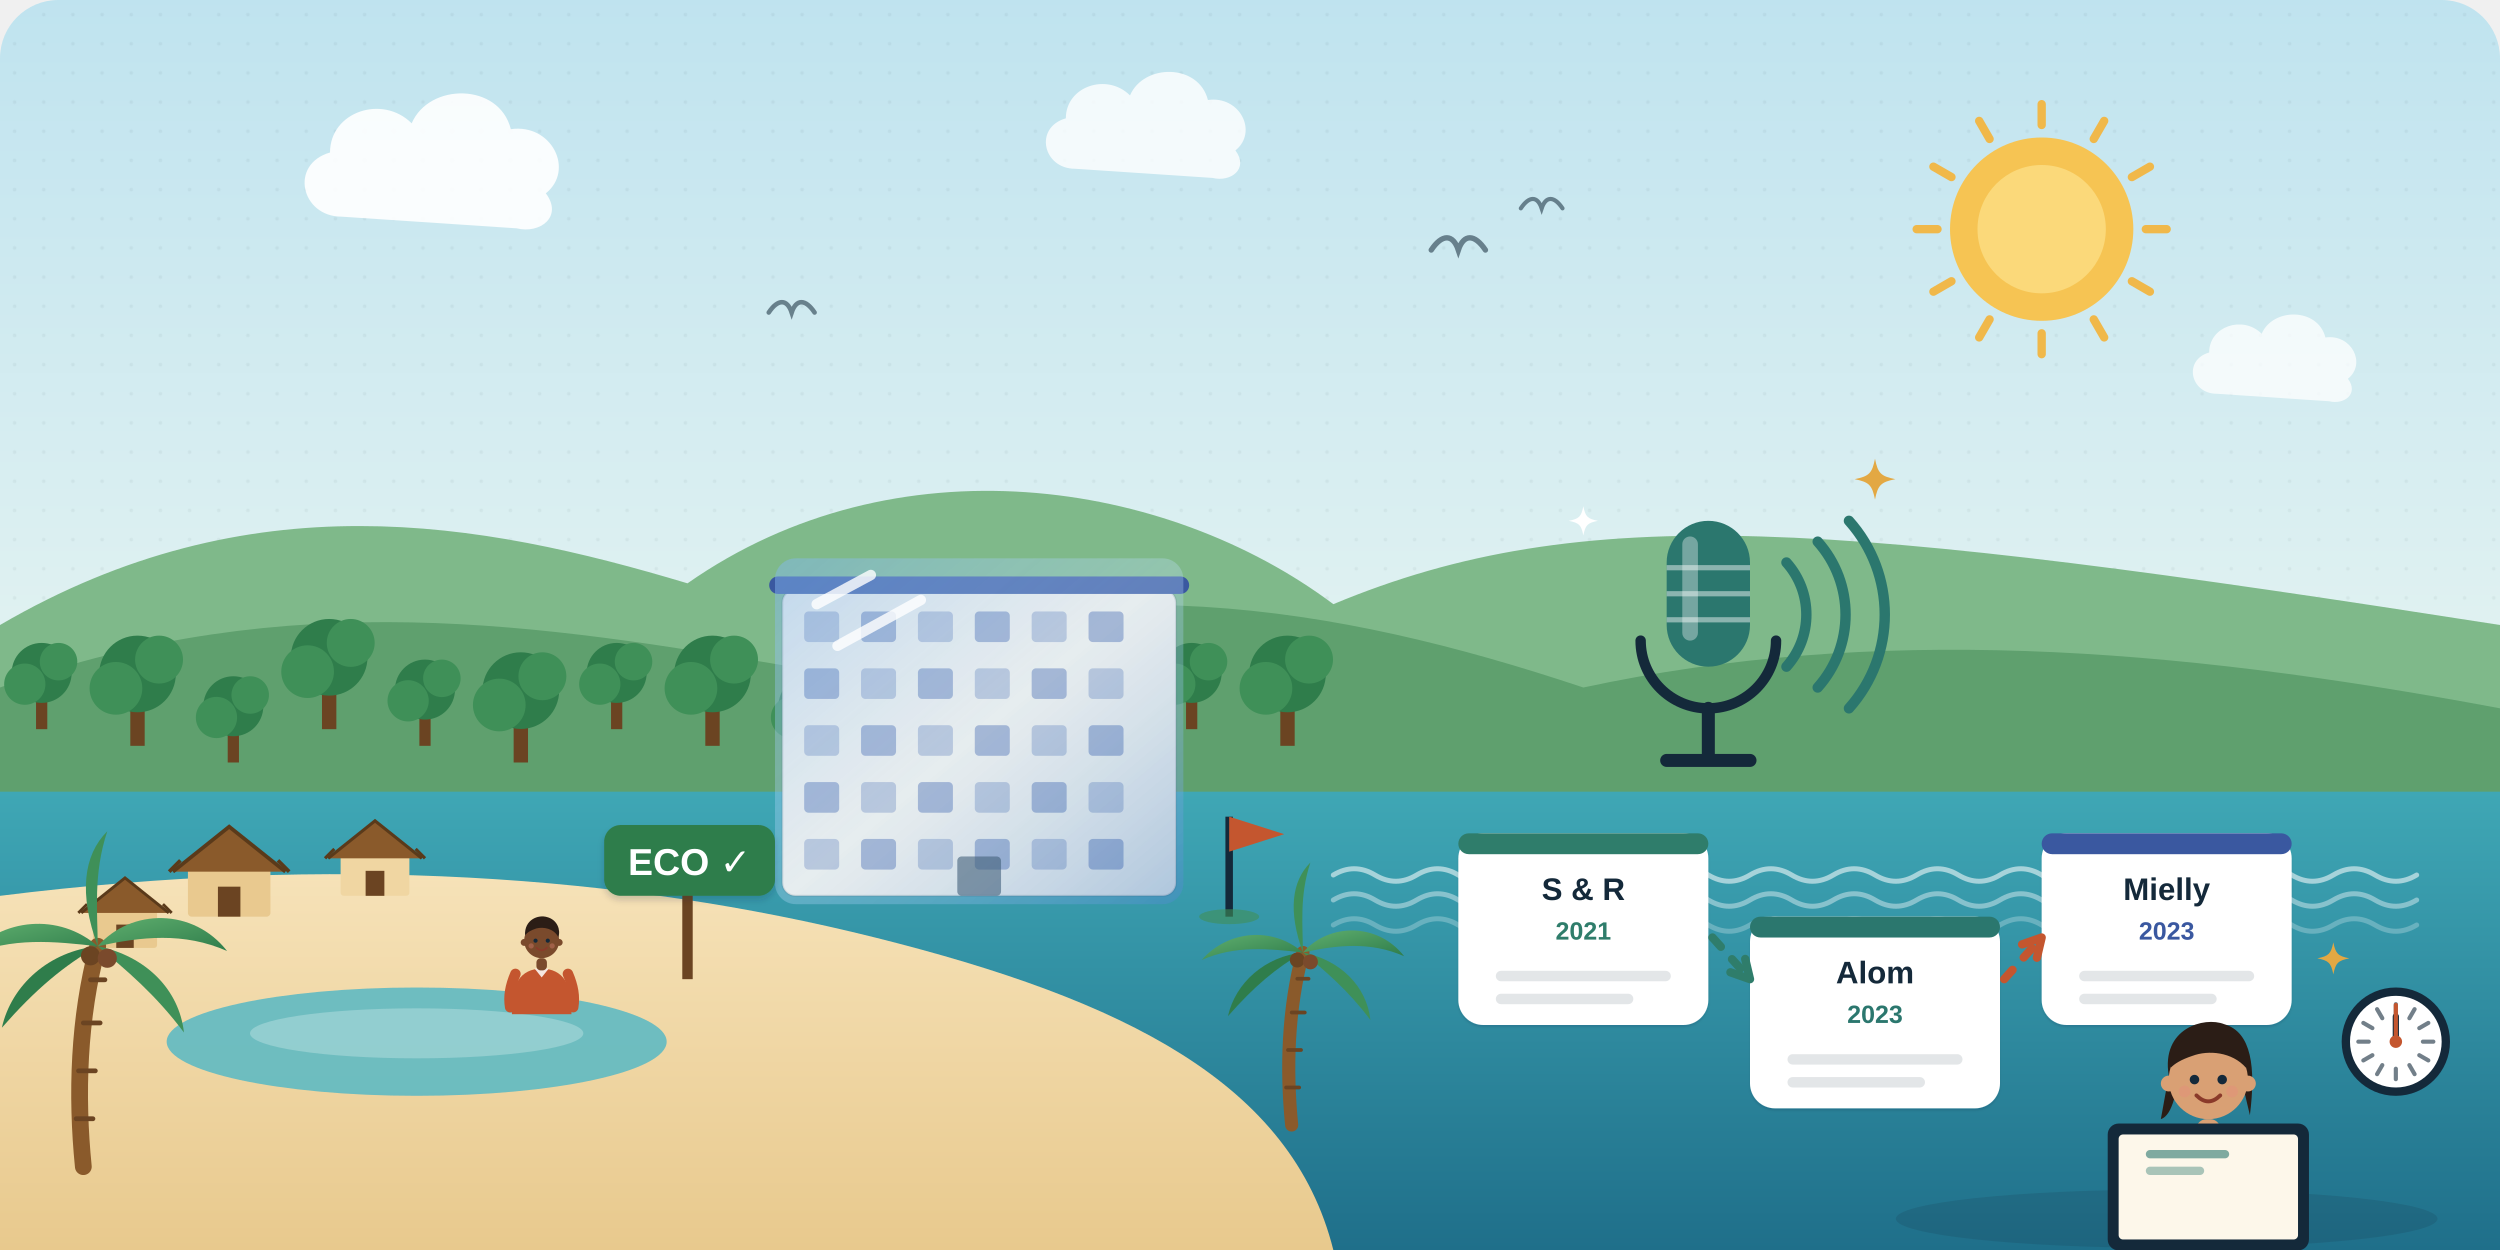
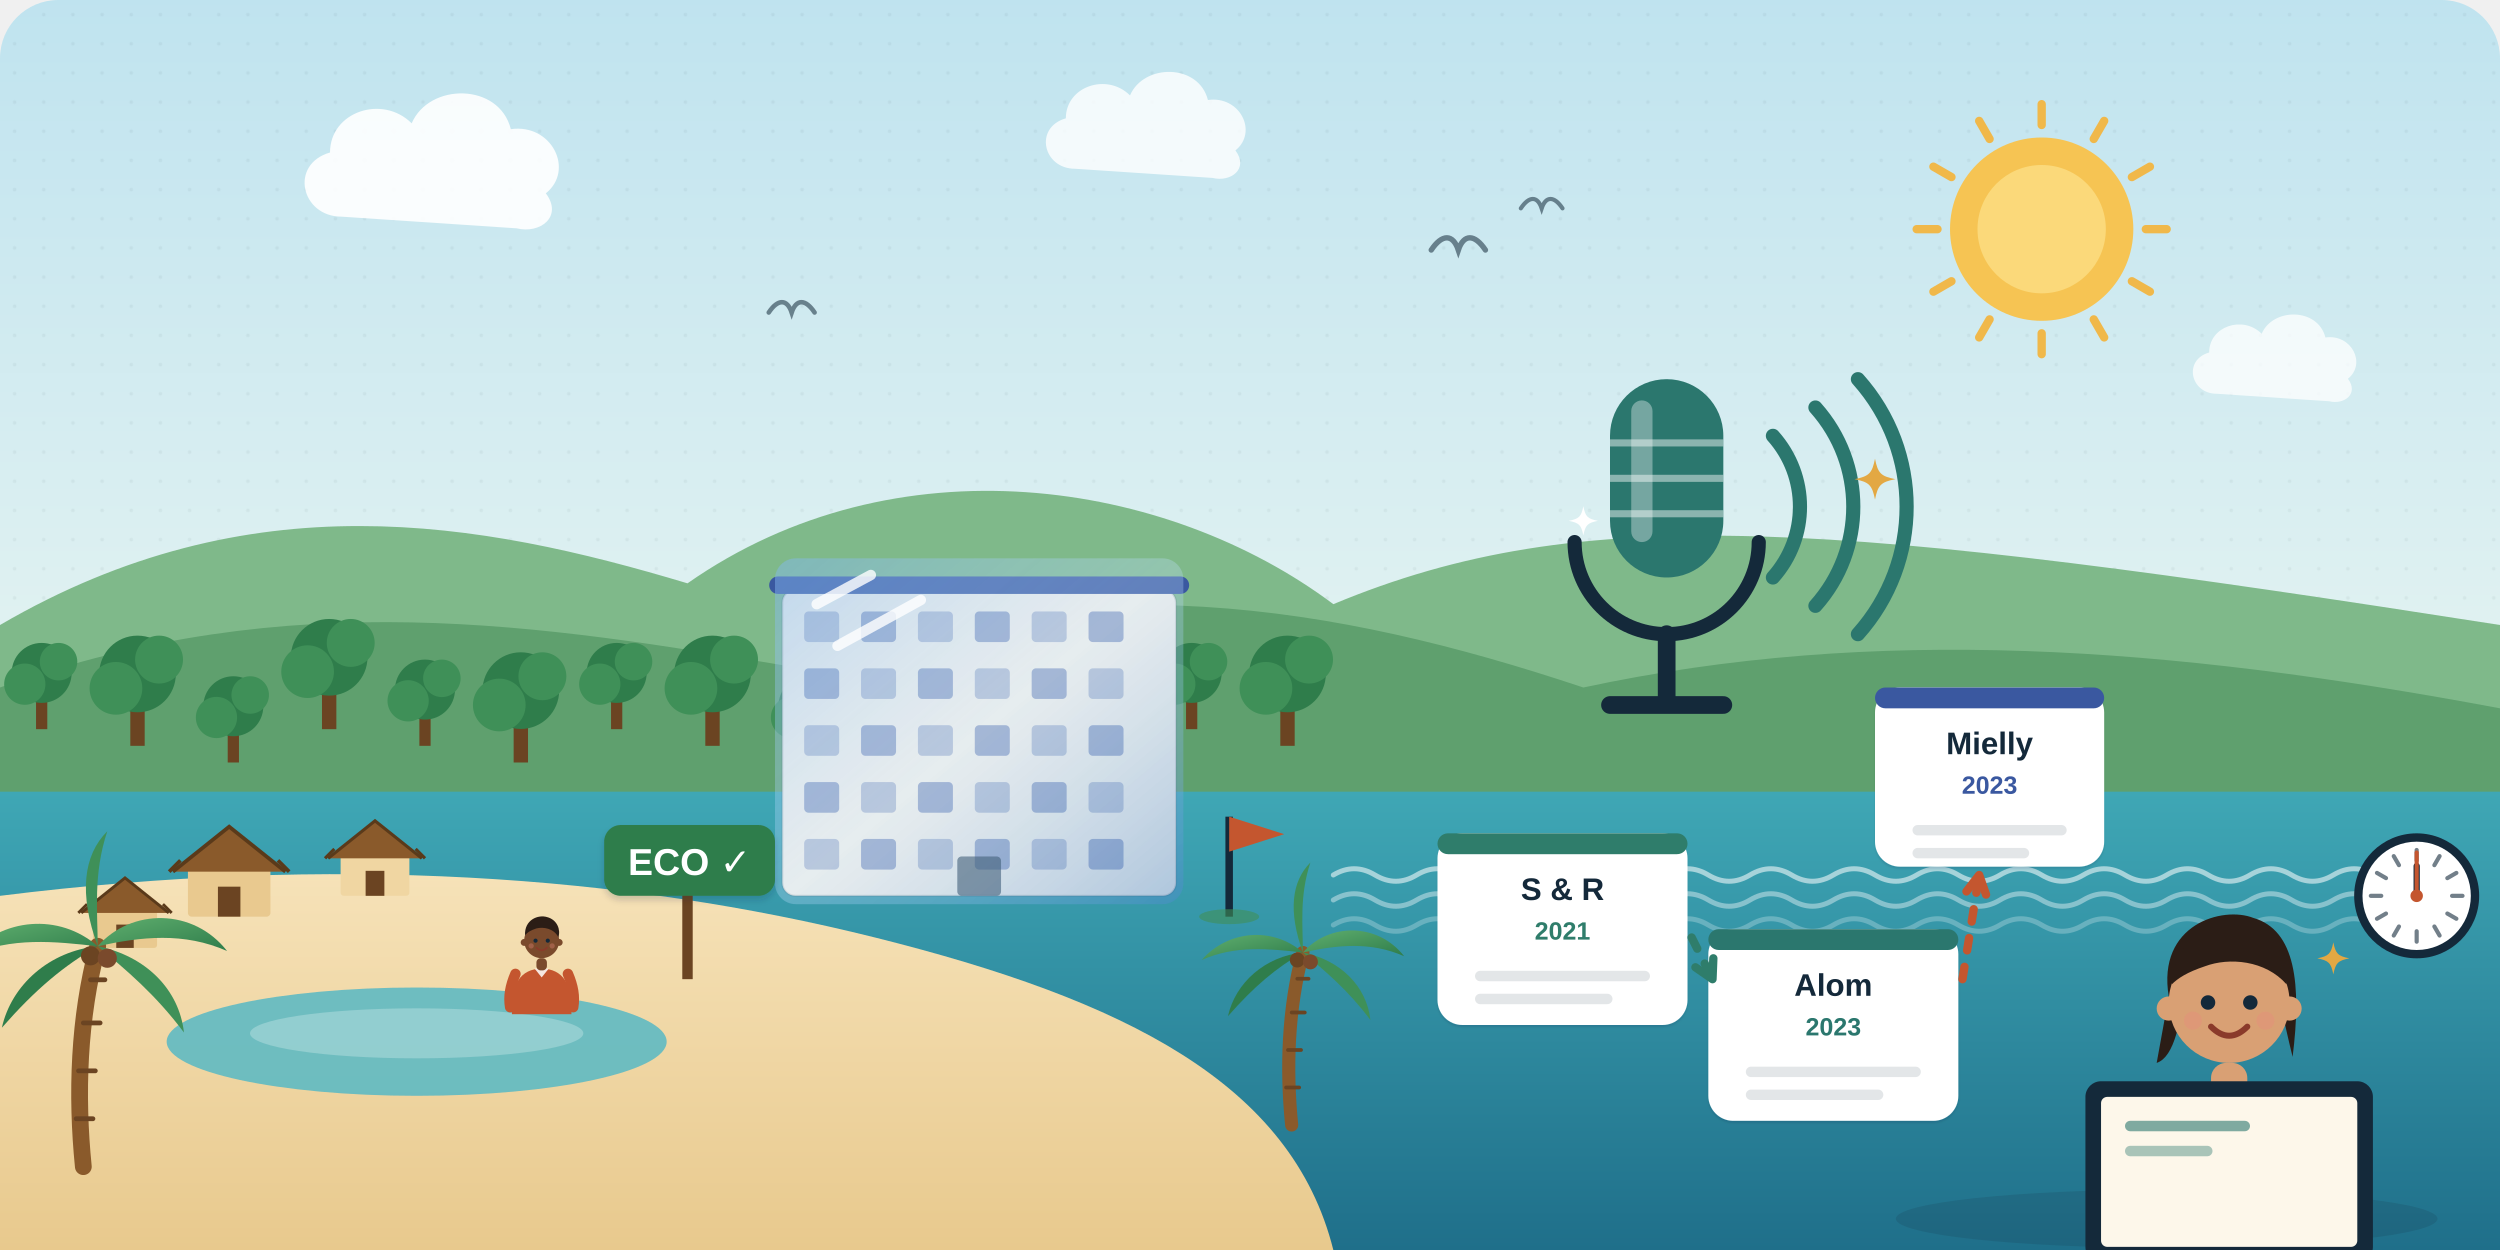
<svg xmlns="http://www.w3.org/2000/svg" viewBox="0 0 1200 600" fill="none" role="img" aria-label="Eco-tourism on a tropical coast: a podcast microphone over the sea, a resort with a blue “sustainable” shine and an ECO sign, a village and forest, three linked source cards, and a student writing an essay at a laptop with a timer">
  <style>
.h42-fl{animation:h42-fl 6s ease-in-out infinite}.h42-f2{animation-delay:-2s}.h42-f3{animation-delay:-4s}
.h42-tw{animation:h42-tw 3s ease-in-out infinite;transform-box:fill-box;transform-origin:center}.h42-t2{animation-delay:-1s}.h42-t3{animation-delay:-2s}
.h42-dr{stroke-dasharray:6 8;animation:h42-dr 1.6s linear infinite}
.h42-pu{animation:h42-pu 2.4s ease-in-out infinite;transform-box:fill-box;transform-origin:center}
.h42-sw{animation:h42-sw 4s ease-in-out infinite;transform-box:fill-box;transform-origin:bottom center}
.h42-bl{animation:h42-bl 4.8s infinite;transform-box:fill-box;transform-origin:center}.h42-b2{animation-delay:-1.7s}.h42-b3{animation-delay:-3.1s}
.h42-wv{animation:h42-wv 2.7s ease-out infinite;transform-box:fill-box;transform-origin:left center}.h42-w2{animation-delay:.9s}.h42-w3{animation-delay:1.8s}
.h42-sp{animation:h42-sp 14s linear infinite;transform-box:fill-box;transform-origin:center}
.h42-sea{animation:h42-sea 5s ease-in-out infinite}.h42-s2{animation-delay:-2.5s}
.h42-dw{stroke-dasharray:400;animation:h42-dw 5s ease-in-out infinite}
@keyframes h42-fl{50%{transform:translateY(-4px)}}
@keyframes h42-tw{0%,100%{opacity:.3;transform:scale(.65)}50%{opacity:1;transform:scale(1)}}
@keyframes h42-dr{to{stroke-dashoffset:-28}}
@keyframes h42-pu{0%,100%{transform:scale(1)}50%{transform:scale(1.08)}}
@keyframes h42-sw{0%,100%{transform:rotate(-2.5deg)}50%{transform:rotate(2.5deg)}}
@keyframes h42-bl{0%,93%,100%{transform:scaleY(1)}96%{transform:scaleY(.1)}}
@keyframes h42-wv{0%{opacity:0;transform:scale(.6)}25%{opacity:.9}100%{opacity:0;transform:scale(1.35)}}
@keyframes h42-sp{to{transform:rotate(360deg)}}
@keyframes h42-sea{50%{transform:translateX(-10px)}}
@keyframes h42-dw{0%{stroke-dashoffset:400}55%,100%{stroke-dashoffset:0}}

@media (prefers-reduced-motion: reduce){*{animation:none!important}}
</style>
  <defs>
    <filter id="h42-sh" x="-25%" y="-25%" width="150%" height="170%">
      <feDropShadow dx="0" dy="4" stdDeviation="4" flood-color="#14293a" flood-opacity=".16" />
      <feDropShadow dx="0" dy="1" stdDeviation=".7" flood-color="#14293a" flood-opacity=".12" />
    </filter>
    <filter id="h42-ss" x="-20%" y="-20%" width="140%" height="150%">
      <feDropShadow dx="0" dy="2" stdDeviation="1.6" flood-color="#14293a" flood-opacity=".18" />
    </filter>
    <pattern id="h42-dots" width="14" height="14" patternUnits="userSpaceOnUse">
      <circle cx="7" cy="7" r=".9" fill="#14293a" fill-opacity=".08" />
    </pattern>
    <radialGradient id="h42-glow" cx=".5" cy=".42" r=".55">
      <stop offset="0" stop-color="#fff" stop-opacity=".8" />
      <stop offset="1" stop-color="#fff" stop-opacity="0" />
    </radialGradient>
    <linearGradient id="h42-sky" x1="0" y1="0" x2="0" y2="1">
      <stop offset="0" stop-color="#bfe3ef" />
      <stop offset=".6" stop-color="#e6f4f2" />
      <stop offset="1" stop-color="#fbf1dc" />
    </linearGradient>
    <linearGradient id="h42-seag" x1="0" y1="0" x2="0" y2="1">
      <stop offset="0" stop-color="#3fa7b5" />
      <stop offset="1" stop-color="#1f6f8a" />
    </linearGradient>
    <linearGradient id="h42-sand" x1="0" y1="0" x2="0" y2="1">
      <stop offset="0" stop-color="#f6e2b8" />
      <stop offset="1" stop-color="#e8c98d" />
    </linearGradient>
    <linearGradient id="h42-leaf" x1="0" y1="0" x2="1" y2="1">
      <stop offset="0" stop-color="#5fae6e" />
      <stop offset="1" stop-color="#2f7d4b" />
    </linearGradient>
    <linearGradient id="h42-blue" x1="0" y1="0" x2="1" y2="1">
      <stop offset="0" stop-color="#7fb6f0" stop-opacity=".85" />
      <stop offset=".5" stop-color="#bfe0ff" stop-opacity=".55" />
      <stop offset="1" stop-color="#4d89cc" stop-opacity=".8" />
    </linearGradient>
  </defs>
  <rect width="1200" height="600" rx="28" fill="url(#h42-sky)" />
  <rect width="1200" height="600" rx="28" fill="url(#h42-dots)" opacity=".6" />
  <g transform="translate(980 110)">
    <g class="h42-sp">
      <path d="M0 -50v-10" transform="rotate(0)" stroke="#f0b84a" stroke-width="4" stroke-linecap="round" />
      <path d="M0 -50v-10" transform="rotate(30)" stroke="#f0b84a" stroke-width="4" stroke-linecap="round" />
      <path d="M0 -50v-10" transform="rotate(60)" stroke="#f0b84a" stroke-width="4" stroke-linecap="round" />
      <path d="M0 -50v-10" transform="rotate(90)" stroke="#f0b84a" stroke-width="4" stroke-linecap="round" />
      <path d="M0 -50v-10" transform="rotate(120)" stroke="#f0b84a" stroke-width="4" stroke-linecap="round" />
      <path d="M0 -50v-10" transform="rotate(150)" stroke="#f0b84a" stroke-width="4" stroke-linecap="round" />
      <path d="M0 -50v-10" transform="rotate(180)" stroke="#f0b84a" stroke-width="4" stroke-linecap="round" />
      <path d="M0 -50v-10" transform="rotate(210)" stroke="#f0b84a" stroke-width="4" stroke-linecap="round" />
      <path d="M0 -50v-10" transform="rotate(240)" stroke="#f0b84a" stroke-width="4" stroke-linecap="round" />
      <path d="M0 -50v-10" transform="rotate(270)" stroke="#f0b84a" stroke-width="4" stroke-linecap="round" />
      <path d="M0 -50v-10" transform="rotate(300)" stroke="#f0b84a" stroke-width="4" stroke-linecap="round" />
      <path d="M0 -50v-10" transform="rotate(330)" stroke="#f0b84a" stroke-width="4" stroke-linecap="round" />
    </g>
    <circle r="44" fill="#f6c453" />
    <circle r="30.8" fill="#fbd97a" />
  </g>
  <g transform="translate(220 90) scale(1.4)" opacity="0.9">
    <path d="M-40 10c-14 0-18-18-4-22 0-14 18-20 28-10 6-14 30-14 34 2 14-2 22 14 12 22 6 8-2 14-10 12z" fill="#fff" />
  </g>
  <g class="h42-fl h42-f2">
    <g transform="translate(560 70) scale(1.1)" opacity="0.8">
      <path d="M-40 10c-14 0-18-18-4-22 0-14 18-20 28-10 6-14 30-14 34 2 14-2 22 14 12 22 6 8-2 14-10 12z" fill="#fff" />
    </g>
  </g>
  <g transform="translate(1100 180) scale(0.9)" opacity="0.75">
    <path d="M-40 10c-14 0-18-18-4-22 0-14 18-20 28-10 6-14 30-14 34 2 14-2 22 14 12 22 6 8-2 14-10 12z" fill="#fff" />
  </g>
  <g class="h42-fl h42-f2">
    <path transform="translate(700 120) scale(1.3)" d="M-10 0C-6-6-2-6 0 0 2-6 6-6 10 0" stroke="#14293a" stroke-width="2" stroke-linecap="round" fill="none" opacity=".55" />
  </g>
  <g class="h42-fl h42-f2">
    <path transform="translate(740 100) scale(1)" d="M-10 0C-6-6-2-6 0 0 2-6 6-6 10 0" stroke="#14293a" stroke-width="2" stroke-linecap="round" fill="none" opacity=".55" />
  </g>
  <g class="h42-fl h42-f3">
    <path transform="translate(380 150) scale(1.1)" d="M-10 0C-6-6-2-6 0 0 2-6 6-6 10 0" stroke="#14293a" stroke-width="2" stroke-linecap="round" fill="none" opacity=".55" />
  </g>
  <path d="M0 300C120 230 230 250 330 280 430 210 560 230 640 290 760 240 880 250 1200 300V420H0z" fill="#7fb98a" />
  <path d="M0 330C140 280 260 300 380 320 520 270 640 290 760 330 900 300 1040 310 1200 340V430H0z" fill="#5fa06e" />
  <g transform="translate(20 350) scale(0.9)">
    <rect x="-3" y="-18" width="6" height="18" fill="#6b4422" />
    <circle cx="0" cy="-30" r="16" fill="#2f7d4b" />
    <circle cx="-9" cy="-24" r="11" fill="#3f9058" />
    <circle cx="9" cy="-36" r="10" fill="#3f9058" />
  </g>
  <g transform="translate(66 358) scale(1.15)">
    <rect x="-3" y="-18" width="6" height="18" fill="#6b4422" />
    <circle cx="0" cy="-30" r="16" fill="#2f7d4b" />
    <circle cx="-9" cy="-24" r="11" fill="#3f9058" />
    <circle cx="9" cy="-36" r="10" fill="#3f9058" />
  </g>
  <g transform="translate(112 366) scale(0.9)">
    <rect x="-3" y="-18" width="6" height="18" fill="#6b4422" />
    <circle cx="0" cy="-30" r="16" fill="#2f7d4b" />
    <circle cx="-9" cy="-24" r="11" fill="#3f9058" />
    <circle cx="9" cy="-36" r="10" fill="#3f9058" />
  </g>
  <g transform="translate(158 350) scale(1.15)">
    <rect x="-3" y="-18" width="6" height="18" fill="#6b4422" />
    <circle cx="0" cy="-30" r="16" fill="#2f7d4b" />
    <circle cx="-9" cy="-24" r="11" fill="#3f9058" />
    <circle cx="9" cy="-36" r="10" fill="#3f9058" />
  </g>
  <g transform="translate(204 358) scale(0.9)">
    <rect x="-3" y="-18" width="6" height="18" fill="#6b4422" />
    <circle cx="0" cy="-30" r="16" fill="#2f7d4b" />
    <circle cx="-9" cy="-24" r="11" fill="#3f9058" />
    <circle cx="9" cy="-36" r="10" fill="#3f9058" />
  </g>
  <g transform="translate(250 366) scale(1.15)">
    <rect x="-3" y="-18" width="6" height="18" fill="#6b4422" />
    <circle cx="0" cy="-30" r="16" fill="#2f7d4b" />
    <circle cx="-9" cy="-24" r="11" fill="#3f9058" />
    <circle cx="9" cy="-36" r="10" fill="#3f9058" />
  </g>
  <g transform="translate(296 350) scale(0.9)">
    <rect x="-3" y="-18" width="6" height="18" fill="#6b4422" />
    <circle cx="0" cy="-30" r="16" fill="#2f7d4b" />
    <circle cx="-9" cy="-24" r="11" fill="#3f9058" />
    <circle cx="9" cy="-36" r="10" fill="#3f9058" />
  </g>
  <g transform="translate(342 358) scale(1.15)">
    <rect x="-3" y="-18" width="6" height="18" fill="#6b4422" />
    <circle cx="0" cy="-30" r="16" fill="#2f7d4b" />
    <circle cx="-9" cy="-24" r="11" fill="#3f9058" />
    <circle cx="9" cy="-36" r="10" fill="#3f9058" />
  </g>
  <g transform="translate(388 366) scale(0.9)">
    <rect x="-3" y="-18" width="6" height="18" fill="#6b4422" />
    <circle cx="0" cy="-30" r="16" fill="#2f7d4b" />
    <circle cx="-9" cy="-24" r="11" fill="#3f9058" />
    <circle cx="9" cy="-36" r="10" fill="#3f9058" />
  </g>
  <g transform="translate(434 350) scale(1.15)">
    <rect x="-3" y="-18" width="6" height="18" fill="#6b4422" />
    <circle cx="0" cy="-30" r="16" fill="#2f7d4b" />
    <circle cx="-9" cy="-24" r="11" fill="#3f9058" />
    <circle cx="9" cy="-36" r="10" fill="#3f9058" />
  </g>
  <g transform="translate(480 358) scale(0.9)">
    <rect x="-3" y="-18" width="6" height="18" fill="#6b4422" />
    <circle cx="0" cy="-30" r="16" fill="#2f7d4b" />
    <circle cx="-9" cy="-24" r="11" fill="#3f9058" />
    <circle cx="9" cy="-36" r="10" fill="#3f9058" />
  </g>
  <g transform="translate(526 366) scale(1.15)">
    <rect x="-3" y="-18" width="6" height="18" fill="#6b4422" />
    <circle cx="0" cy="-30" r="16" fill="#2f7d4b" />
    <circle cx="-9" cy="-24" r="11" fill="#3f9058" />
    <circle cx="9" cy="-36" r="10" fill="#3f9058" />
  </g>
  <g transform="translate(572 350) scale(0.9)">
    <rect x="-3" y="-18" width="6" height="18" fill="#6b4422" />
    <circle cx="0" cy="-30" r="16" fill="#2f7d4b" />
    <circle cx="-9" cy="-24" r="11" fill="#3f9058" />
    <circle cx="9" cy="-36" r="10" fill="#3f9058" />
  </g>
  <g transform="translate(618 358) scale(1.15)">
    <rect x="-3" y="-18" width="6" height="18" fill="#6b4422" />
    <circle cx="0" cy="-30" r="16" fill="#2f7d4b" />
    <circle cx="-9" cy="-24" r="11" fill="#3f9058" />
    <circle cx="9" cy="-36" r="10" fill="#3f9058" />
  </g>
  <path d="M0 380H1200V600H0z" fill="url(#h42-seag)" />
  <path class="h42-sea" d="M640 420q10 -6 20 0t20 0q10 -6 20 0t20 0q10 -6 20 0t20 0q10 -6 20 0t20 0q10 -6 20 0t20 0q10 -6 20 0t20 0q10 -6 20 0t20 0q10 -6 20 0t20 0q10 -6 20 0t20 0q10 -6 20 0t20 0q10 -6 20 0t20 0q10 -6 20 0t20 0q10 -6 20 0t20 0" stroke="#fff" stroke-width="2.4" stroke-linecap="round" opacity="0.55" />
  <path class="h42-sea h42-s2" d="M640 432q10 -6 20 0t20 0q10 -6 20 0t20 0q10 -6 20 0t20 0q10 -6 20 0t20 0q10 -6 20 0t20 0q10 -6 20 0t20 0q10 -6 20 0t20 0q10 -6 20 0t20 0q10 -6 20 0t20 0q10 -6 20 0t20 0q10 -6 20 0t20 0q10 -6 20 0t20 0q10 -6 20 0t20 0" stroke="#fff" stroke-width="2.4" stroke-linecap="round" opacity="0.4" />
  <path class="h42-sea" d="M640 444q10 -6 20 0t20 0q10 -6 20 0t20 0q10 -6 20 0t20 0q10 -6 20 0t20 0q10 -6 20 0t20 0q10 -6 20 0t20 0q10 -6 20 0t20 0q10 -6 20 0t20 0q10 -6 20 0t20 0q10 -6 20 0t20 0q10 -6 20 0t20 0q10 -6 20 0t20 0q10 -6 20 0t20 0" stroke="#fff" stroke-width="2.4" stroke-linecap="round" opacity="0.25" />
  <path class="h42-sea" d="M40 470q10 -6 20 0t20 0q10 -6 20 0t20 0q10 -6 20 0t20 0q10 -6 20 0t20 0q10 -6 20 0t20 0q10 -6 20 0t20 0q10 -6 20 0t20 0q10 -6 20 0t20 0q10 -6 20 0t20 0" stroke="#fff" stroke-width="2.4" stroke-linecap="round" opacity="0.45" />
  <path class="h42-sea h42-s2" d="M40 482q10 -6 20 0t20 0q10 -6 20 0t20 0q10 -6 20 0t20 0q10 -6 20 0t20 0q10 -6 20 0t20 0q10 -6 20 0t20 0q10 -6 20 0t20 0q10 -6 20 0t20 0q10 -6 20 0t20 0" stroke="#fff" stroke-width="2.4" stroke-linecap="round" opacity="0.3" />
  <path d="M0 430C160 410 300 420 420 450 540 480 620 520 640 600H0z" fill="url(#h42-sand)" />
  <ellipse cx="200" cy="500" rx="120" ry="26" fill="#57b8c4" opacity=".85" />
  <ellipse cx="200" cy="496" rx="80" ry="12" fill="#fff" opacity=".25" />
  <g transform="translate(110 440) scale(0.9)">
    <rect x="-22" y="-26" width="44" height="26" rx="2" fill="#e9c98f" />
    <path d="M-30-24L0-48 30-24z" fill="#8a5a2b" />
    <path d="M-30-24L0-48 30-24" stroke="#5a3a1a" stroke-width="2" fill="none" />
    <rect x="-6" y="-16" width="12" height="16" fill="#6b4422" />
    <path d="M-26-30l-6 6M26-30l6 6" stroke="#5a3a1a" stroke-width="2" />
  </g>
  <g transform="translate(180 430) scale(0.75)">
    <rect x="-22" y="-26" width="44" height="26" rx="2" fill="#f0d6a2" />
    <path d="M-30-24L0-48 30-24z" fill="#8a5a2b" />
    <path d="M-30-24L0-48 30-24" stroke="#5a3a1a" stroke-width="2" fill="none" />
    <rect x="-6" y="-16" width="12" height="16" fill="#6b4422" />
    <path d="M-26-30l-6 6M26-30l6 6" stroke="#5a3a1a" stroke-width="2" />
  </g>
  <g transform="translate(60 455) scale(0.7)">
    <rect x="-22" y="-26" width="44" height="26" rx="2" fill="#e9c98f" />
    <path d="M-30-24L0-48 30-24z" fill="#8a5a2b" />
    <path d="M-30-24L0-48 30-24" stroke="#5a3a1a" stroke-width="2" fill="none" />
    <rect x="-6" y="-16" width="12" height="16" fill="#6b4422" />
    <path d="M-26-30l-6 6M26-30l6 6" stroke="#5a3a1a" stroke-width="2" />
  </g>
  <g transform="translate(260 470) scale(0.42)">
    <path d="M-34 40C-36 6-24-12 0-12 24-12 36 6 34 40z" fill="#c4562f" />
    <path d="M-8-12l8 10 8-10" fill="#fff" opacity=".85" />
    <path d="M-30-6c-6 14-8 26-6 38M30-6c6 14 8 26 6 38" stroke="#c4562f" stroke-width="12" stroke-linecap="round" />
    <rect x="-6" y="-24" width="12" height="14" rx="5" fill="#7a4a2c" />
    <g transform="translate(0 -44)">
      <circle r="20" fill="#7a4a2c" />
      <circle cx="-20" cy="2" r="4" fill="#7a4a2c" />
      <circle cx="20" cy="2" r="4" fill="#7a4a2c" />
      <path d="M-19-6C-20-24-4-30 6-27 18-24 22-12 19-4 14-14 2-16-6-14-12-12-16-10-19-6z" fill="#2b1d16" />
      <g class="h42-bl h42-b3">
        <circle cx="-7" cy="0" r="2.4" fill="#14293a" />
        <circle cx="7" cy="0" r="2.4" fill="#14293a" />
      </g>
      <circle cx="-12" cy="6" r="3" fill="#e88a7a" opacity=".35" />
      <circle cx="12" cy="6" r="3" fill="#e88a7a" opacity=".35" />
      <path d="M-6 8q6 6 12 0" stroke="#8a3a2a" stroke-width="2" stroke-linecap="round" fill="none" />
    </g>
  </g>
  <g>
    <g transform="translate(470 430) scale(1.05)">
      <rect x="-90.0" y="-140" width="180" height="140" rx="6" fill="#f7f2e8" stroke="#14293a" stroke-opacity=".15" />
      <rect x="-80.0" y="-130" width="16" height="14" rx="2" fill="#3a58a0" opacity="0.35" />
      <rect x="-54.0" y="-130" width="16" height="14" rx="2" fill="#3a58a0" opacity="0.5" />
      <rect x="-28.0" y="-130" width="16" height="14" rx="2" fill="#3a58a0" opacity="0.35" />
      <rect x="-2.0" y="-130" width="16" height="14" rx="2" fill="#3a58a0" opacity="0.5" />
      <rect x="24.0" y="-130" width="16" height="14" rx="2" fill="#3a58a0" opacity="0.35" />
      <rect x="50.0" y="-130" width="16" height="14" rx="2" fill="#3a58a0" opacity="0.5" />
      <rect x="-80.0" y="-104" width="16" height="14" rx="2" fill="#3a58a0" opacity="0.5" />
      <rect x="-54.0" y="-104" width="16" height="14" rx="2" fill="#3a58a0" opacity="0.35" />
      <rect x="-28.0" y="-104" width="16" height="14" rx="2" fill="#3a58a0" opacity="0.5" />
      <rect x="-2.0" y="-104" width="16" height="14" rx="2" fill="#3a58a0" opacity="0.35" />
      <rect x="24.0" y="-104" width="16" height="14" rx="2" fill="#3a58a0" opacity="0.5" />
      <rect x="50.0" y="-104" width="16" height="14" rx="2" fill="#3a58a0" opacity="0.35" />
      <rect x="-80.0" y="-78" width="16" height="14" rx="2" fill="#3a58a0" opacity="0.35" />
      <rect x="-54.0" y="-78" width="16" height="14" rx="2" fill="#3a58a0" opacity="0.5" />
      <rect x="-28.0" y="-78" width="16" height="14" rx="2" fill="#3a58a0" opacity="0.35" />
      <rect x="-2.0" y="-78" width="16" height="14" rx="2" fill="#3a58a0" opacity="0.5" />
      <rect x="24.0" y="-78" width="16" height="14" rx="2" fill="#3a58a0" opacity="0.35" />
      <rect x="50.0" y="-78" width="16" height="14" rx="2" fill="#3a58a0" opacity="0.5" />
      <rect x="-80.0" y="-52" width="16" height="14" rx="2" fill="#3a58a0" opacity="0.5" />
      <rect x="-54.0" y="-52" width="16" height="14" rx="2" fill="#3a58a0" opacity="0.35" />
      <rect x="-28.0" y="-52" width="16" height="14" rx="2" fill="#3a58a0" opacity="0.5" />
      <rect x="-2.0" y="-52" width="16" height="14" rx="2" fill="#3a58a0" opacity="0.35" />
      <rect x="24.0" y="-52" width="16" height="14" rx="2" fill="#3a58a0" opacity="0.5" />
      <rect x="50.0" y="-52" width="16" height="14" rx="2" fill="#3a58a0" opacity="0.35" />
      <rect x="-80.0" y="-26" width="16" height="14" rx="2" fill="#3a58a0" opacity="0.35" />
      <rect x="-54.0" y="-26" width="16" height="14" rx="2" fill="#3a58a0" opacity="0.5" />
      <rect x="-28.0" y="-26" width="16" height="14" rx="2" fill="#3a58a0" opacity="0.35" />
      <rect x="-2.0" y="-26" width="16" height="14" rx="2" fill="#3a58a0" opacity="0.5" />
      <rect x="24.0" y="-26" width="16" height="14" rx="2" fill="#3a58a0" opacity="0.35" />
      <rect x="50.0" y="-26" width="16" height="14" rx="2" fill="#3a58a0" opacity="0.5" />
      <rect x="-10" y="-18" width="20" height="18" rx="2" fill="#14293a" opacity=".6" />
      <rect x="-96.0" y="-146" width="192" height="8" rx="4" fill="#3a58a0" />
    </g>
  </g>
  <rect x="372" y="268" width="196" height="166" rx="10" fill="url(#h42-blue)" opacity=".55" />
  <path class="h42-pu" d="M392 290l26-14M402 310l40-22" stroke="#fff" stroke-width="5" stroke-linecap="round" opacity=".8" />
  <g transform="translate(590 440) scale(1.2)">
    <path d="M0 0V-40" stroke="#14293a" stroke-width="3" />
    <path class="h42-sw" d="M0-40l22 7-22 7z" fill="#c4562f" />
    <ellipse cx="0" cy="0" rx="12" ry="3" fill="#3f9058" opacity=".6" />
  </g>
  <g>
    <path d="M330 470V420" stroke="#6b4422" stroke-width="5" />
    <rect x="290" y="396" width="82" height="34" rx="8" fill="#2f7d4b" filter="url(#h42-ss)" />
    <text x="331" y="420" font-family="Manrope, Arial, sans-serif" font-size="18" font-weight="800" fill="#fff" text-anchor="middle">ECO ✓</text>
  </g>
  <g transform="translate(40 560) scale(1.15)">
    <path d="M0 0C-3-30-2-62 6-92" stroke="#8a5a2b" stroke-width="7" stroke-linecap="round" />
    <path d="M-3-20h7M-2-40h7M0-60h7M3-78h6" stroke="#6b4422" stroke-width="2" stroke-linecap="round" />
    <g class="h42-sw">
      <g transform="translate(6 -92)">
        <path d="M0 0C-16-14-40-12-54 4-36-4-18-2 0 0z" fill="url(#h42-leaf)" />
        <path d="M0 0C14-16 40-16 54 2 36-6 18-4 0 0z" fill="url(#h42-leaf)" />
        <path d="M0 0C-8-22-6-38 4-48-2-30 0-14 0 0z" fill="#3f9058" />
        <path d="M0 0C-20 2-36 16-40 34-26 18-14 8 0 0z" fill="#2f7d4b" />
        <path d="M0 0C20 4 34 18 36 36 24 20 12 10 0 0z" fill="#3f9058" />
        <circle cx="-3" cy="4" r="4" fill="#6b4422" />
        <circle cx="4" cy="5" r="4" fill="#7a4a2c" />
      </g>
    </g>
  </g>
  <g transform="translate(620 540) scale(0.9)">
    <path d="M0 0C-3-30-2-62 6-92" stroke="#8a5a2b" stroke-width="7" stroke-linecap="round" />
    <path d="M-3-20h7M-2-40h7M0-60h7M3-78h6" stroke="#6b4422" stroke-width="2" stroke-linecap="round" />
    <g class="h42-sw">
      <g transform="translate(6 -92)">
        <path d="M0 0C-16-14-40-12-54 4-36-4-18-2 0 0z" fill="url(#h42-leaf)" />
        <path d="M0 0C14-16 40-16 54 2 36-6 18-4 0 0z" fill="url(#h42-leaf)" />
        <path d="M0 0C-8-22-6-38 4-48-2-30 0-14 0 0z" fill="#3f9058" />
        <path d="M0 0C-20 2-36 16-40 34-26 18-14 8 0 0z" fill="#2f7d4b" />
        <path d="M0 0C20 4 34 18 36 36 24 20 12 10 0 0z" fill="#3f9058" />
        <circle cx="-3" cy="4" r="4" fill="#6b4422" />
        <circle cx="4" cy="5" r="4" fill="#7a4a2c" />
      </g>
    </g>
  </g>
  <g class="h42-fl h42-f2">
-     <g transform="translate(820 300) scale(1.25)">
+     <g transform="translate(800 250) scale(1.7)">
      <path d="M-26 6a26 26 0 0 0 52 0" stroke="#14293a" stroke-width="4" fill="none" stroke-linecap="round" />
      <path d="M0 32v18M-16 52h32" stroke="#14293a" stroke-width="5" stroke-linecap="round" />
      <rect x="-16" y="-40" width="32" height="56" rx="16" fill="#2b776e" />
      <path d="M-16-22h32M-16-12h32M-16-2h32" stroke="#fff" stroke-width="2" opacity=".45" />
      <rect x="-10" y="-34" width="6" height="40" rx="3" fill="#fff" opacity=".35" />
      <g stroke="#2b776e" stroke-width="4" stroke-linecap="round" fill="none">
        <path class="h42-wv" d="M30-24a30 30 0 0 1 0 40" />
        <path class="h42-wv h42-w2" d="M42-32a42 42 0 0 1 0 56" />
        <path class="h42-wv h42-w3" d="M54-40a54 54 0 0 1 0 72" />
      </g>
    </g>
  </g>
  <g transform="translate(900 230) scale(1.4)">
    <path class="h42-tw h42-t2" d="M0-7C1-2 2-1 7 0 2 1 1 2 0 7-1 2-2 1-7 0-2-1-1-2 0-7z" fill="#e3a843" />
  </g>
  <g transform="translate(760 250) scale(1)">
    <path class="h42-tw h42-t3" d="M0-7C1-2 2-1 7 0 2 1 1 2 0 7-1 2-2 1-7 0-2-1-1-2 0-7z" fill="#fff" />
  </g>
  <g class="h42-fl h42-f2">
-     <g transform="translate(700 400)">
+     <g transform="translate(690 400)">
      <rect width="120" height="92" rx="12" fill="#fff" filter="url(#h42-sh)" />
      <rect width="120" height="10" rx="5" fill="#2f7d6b" />
      <text x="60.0" y="32" font-family="Manrope, Arial, sans-serif" font-size="15" font-weight="800" fill="#14293a" text-anchor="middle">S &amp; R</text>
      <text x="60.0" y="51" font-family="Manrope, Arial, sans-serif" font-size="12" font-weight="700" fill="#2f7d6b" text-anchor="middle">2021</text>
      <rect x="18" y="66" width="84" height="5" rx="2.5" fill="#14293a" opacity=".12" />
      <rect x="18" y="77" width="66" height="5" rx="2.5" fill="#14293a" opacity=".12" />
    </g>
  </g>
  <g class="h42-fl h42-f3">
-     <g transform="translate(840 440)">
+     <g transform="translate(820 446)">
      <rect width="120" height="92" rx="12" fill="#fff" filter="url(#h42-sh)" />
      <rect width="120" height="10" rx="5" fill="#2b776e" />
      <text x="60.0" y="32" font-family="Manrope, Arial, sans-serif" font-size="15" font-weight="800" fill="#14293a" text-anchor="middle">Alom</text>
      <text x="60.0" y="51" font-family="Manrope, Arial, sans-serif" font-size="12" font-weight="700" fill="#2b776e" text-anchor="middle">2023</text>
      <rect x="18" y="66" width="84" height="5" rx="2.5" fill="#14293a" opacity=".12" />
      <rect x="18" y="77" width="66" height="5" rx="2.5" fill="#14293a" opacity=".12" />
    </g>
  </g>
  <g>
-     <g transform="translate(980 400)">
-       <rect width="120" height="92" rx="12" fill="#fff" filter="url(#h42-sh)" />
-       <rect width="120" height="10" rx="5" fill="#3a58a0" />
-       <text x="60.0" y="32" font-family="Manrope, Arial, sans-serif" font-size="15" font-weight="800" fill="#14293a" text-anchor="middle">Mielly</text>
-       <text x="60.0" y="51" font-family="Manrope, Arial, sans-serif" font-size="12" font-weight="700" fill="#3a58a0" text-anchor="middle">2023</text>
-       <rect x="18" y="66" width="84" height="5" rx="2.5" fill="#14293a" opacity=".12" />
-       <rect x="18" y="77" width="66" height="5" rx="2.5" fill="#14293a" opacity=".12" />
-     </g>
-   </g>
-   <path class="h42-dr" d="M822.0 450.0L840.0 470.0" stroke="#2f7d6b" stroke-width="4" stroke-linecap="round" />
-   <path d="M830.6 466.7L840.0 470.0L837.7 460.3" stroke="#2f7d6b" stroke-width="4" fill="none" stroke-linecap="round" stroke-linejoin="round" />
-   <path class="h42-dr" d="M962.0 470.0L980.0 450.0" stroke="#c4562f" stroke-width="4" stroke-linecap="round" />
-   <path d="M977.7 459.7L980.0 450.0L970.6 453.3" stroke="#c4562f" stroke-width="4" fill="none" stroke-linecap="round" stroke-linejoin="round" />
+     <g transform="translate(900 330)">
+       <rect width="110" height="86" rx="12" fill="#fff" filter="url(#h42-sh)" />
+       <rect width="110" height="10" rx="5" fill="#3a58a0" />
+       <text x="55.0" y="32" font-family="Manrope, Arial, sans-serif" font-size="15" font-weight="800" fill="#14293a" text-anchor="middle">Mielly</text>
+       <text x="55.0" y="51" font-family="Manrope, Arial, sans-serif" font-size="12" font-weight="700" fill="#3a58a0" text-anchor="middle">2023</text>
+       <rect x="18" y="66" width="74" height="5" rx="2.5" fill="#14293a" opacity=".12" />
+       <rect x="18" y="77" width="56" height="5" rx="2.5" fill="#14293a" opacity=".12" />
+     </g>
+   </g>
+   <path class="h42-dr" d="M812.0 450.0L822.0 470.0" stroke="#2f7d6b" stroke-width="4" stroke-linecap="round" />
+   <path d="M813.8 464.3L822.0 470.0L822.4 460.0" stroke="#2f7d6b" stroke-width="4" fill="none" stroke-linecap="round" stroke-linejoin="round" />
+   <path class="h42-dr" d="M942.0 470.0L950.0 420.0" stroke="#c4562f" stroke-width="4" stroke-linecap="round" />
+   <path d="M953.3 429.4L950.0 420.0L943.9 427.9" stroke="#c4562f" stroke-width="4" fill="none" stroke-linecap="round" stroke-linejoin="round" />
  <ellipse cx="1040" cy="585" rx="130" ry="14" fill="#14293a" opacity=".15" />
-   <g transform="translate(1060 560) scale(0.95)">
+   <g transform="translate(1070 545) scale(1.45)">
    <path d="M-34 40C-36 6-24-12 0-12 24-12 36 6 34 40z" fill="#e3a843" />
    <path d="M-8-12l8 10 8-10" fill="#fff" opacity=".85" />
    <path d="M-30-6c-4 12 0 22 10 28M30-6c4 12 0 22-10 28" stroke="#e3a843" stroke-width="12" stroke-linecap="round" />
    <circle cx="-18" cy="24" r="6" fill="#d9a074" />
    <circle cx="18" cy="24" r="6" fill="#d9a074" />
    <rect x="-6" y="-24" width="12" height="14" rx="5" fill="#d9a074" />
    <g transform="translate(0 -44)">
      <path d="M-20-2C-24-26-2-32 8-28 22-24 24-6 21 18 18 6 16-6 12-14 2-18-10-14-14-8-16 6-18 18-24 20-20-2z" fill="#2b1d16" />
      <circle r="20" fill="#d9a074" />
      <circle cx="-20" cy="2" r="4" fill="#d9a074" />
      <circle cx="20" cy="2" r="4" fill="#d9a074" />
      <path d="M-19-6C-18-22-4-28 6-26 16-24 20-14 19-6 12-14 0-15-8-12-14-10-17-8-19-6z" fill="#2b1d16" />
      <g class="h42-bl h42-b2">
        <circle cx="-7" cy="0" r="2.4" fill="#14293a" />
        <circle cx="7" cy="0" r="2.4" fill="#14293a" />
      </g>
      <circle cx="-12" cy="6" r="3" fill="#e88a7a" opacity=".35" />
      <circle cx="12" cy="6" r="3" fill="#e88a7a" opacity=".35" />
      <path d="M-6 8q6 6 12 0" stroke="#8a3a2a" stroke-width="2" stroke-linecap="round" fill="none" />
    </g>
  </g>
-   <g transform="translate(1060 575) scale(1.05)">
+   <g transform="translate(1070 570) scale(1.5)">
    <rect x="-46" y="-34" width="92" height="58" rx="5" fill="#14293a" />
    <rect x="-41" y="-29" width="82" height="48" rx="2" fill="#fdf7ea" />
    <path d="M-56 24h112l-8 10h-96z" fill="#c9d3dd" />
    <rect x="-10" y="26" width="20" height="3" rx="1.5" fill="#9fb0c0" />
  </g>
-   <rect x="1030" y="552" width="40" height="4" rx="2" fill="#2b776e" opacity=".6" />
-   <rect x="1030" y="560" width="28" height="4" rx="2" fill="#2b776e" opacity=".4" />
-   <g transform="translate(1150 500)">
-     <circle r="26" fill="#14293a" />
-     <circle r="22" fill="#fff" />
-     <path d="M0 -18v5" transform="rotate(0)" stroke="#14293a" stroke-width="2" stroke-linecap="round" opacity=".6" />
-     <path d="M0 -18v5" transform="rotate(30)" stroke="#14293a" stroke-width="2" stroke-linecap="round" opacity=".6" />
-     <path d="M0 -18v5" transform="rotate(60)" stroke="#14293a" stroke-width="2" stroke-linecap="round" opacity=".6" />
-     <path d="M0 -18v5" transform="rotate(90)" stroke="#14293a" stroke-width="2" stroke-linecap="round" opacity=".6" />
-     <path d="M0 -18v5" transform="rotate(120)" stroke="#14293a" stroke-width="2" stroke-linecap="round" opacity=".6" />
-     <path d="M0 -18v5" transform="rotate(150)" stroke="#14293a" stroke-width="2" stroke-linecap="round" opacity=".6" />
-     <path d="M0 -18v5" transform="rotate(180)" stroke="#14293a" stroke-width="2" stroke-linecap="round" opacity=".6" />
-     <path d="M0 -18v5" transform="rotate(210)" stroke="#14293a" stroke-width="2" stroke-linecap="round" opacity=".6" />
-     <path d="M0 -18v5" transform="rotate(240)" stroke="#14293a" stroke-width="2" stroke-linecap="round" opacity=".6" />
-     <path d="M0 -18v5" transform="rotate(270)" stroke="#14293a" stroke-width="2" stroke-linecap="round" opacity=".6" />
-     <path d="M0 -18v5" transform="rotate(300)" stroke="#14293a" stroke-width="2" stroke-linecap="round" opacity=".6" />
-     <path d="M0 -18v5" transform="rotate(330)" stroke="#14293a" stroke-width="2" stroke-linecap="round" opacity=".6" />
-     <path d="M0 0V-12.1" stroke="#14293a" stroke-width="3" stroke-linecap="round" />
+   <rect x="1020" y="538" width="60" height="5" rx="2.5" fill="#2b776e" opacity=".6" />
+   <rect x="1020" y="550" width="42" height="5" rx="2.5" fill="#2b776e" opacity=".4" />
+   <g transform="translate(1160 430)">
+     <circle r="30" fill="#14293a" />
+     <circle r="26" fill="#fff" />
+     <path d="M0 -22v5" transform="rotate(0)" stroke="#14293a" stroke-width="2" stroke-linecap="round" opacity=".6" />
+     <path d="M0 -22v5" transform="rotate(30)" stroke="#14293a" stroke-width="2" stroke-linecap="round" opacity=".6" />
+     <path d="M0 -22v5" transform="rotate(60)" stroke="#14293a" stroke-width="2" stroke-linecap="round" opacity=".6" />
+     <path d="M0 -22v5" transform="rotate(90)" stroke="#14293a" stroke-width="2" stroke-linecap="round" opacity=".6" />
+     <path d="M0 -22v5" transform="rotate(120)" stroke="#14293a" stroke-width="2" stroke-linecap="round" opacity=".6" />
+     <path d="M0 -22v5" transform="rotate(150)" stroke="#14293a" stroke-width="2" stroke-linecap="round" opacity=".6" />
+     <path d="M0 -22v5" transform="rotate(180)" stroke="#14293a" stroke-width="2" stroke-linecap="round" opacity=".6" />
+     <path d="M0 -22v5" transform="rotate(210)" stroke="#14293a" stroke-width="2" stroke-linecap="round" opacity=".6" />
+     <path d="M0 -22v5" transform="rotate(240)" stroke="#14293a" stroke-width="2" stroke-linecap="round" opacity=".6" />
+     <path d="M0 -22v5" transform="rotate(270)" stroke="#14293a" stroke-width="2" stroke-linecap="round" opacity=".6" />
+     <path d="M0 -22v5" transform="rotate(300)" stroke="#14293a" stroke-width="2" stroke-linecap="round" opacity=".6" />
+     <path d="M0 -22v5" transform="rotate(330)" stroke="#14293a" stroke-width="2" stroke-linecap="round" opacity=".6" />
+     <path d="M0 0V-14.3" stroke="#14293a" stroke-width="3" stroke-linecap="round" />
    <g class="h42-sp">
-       <path d="M0 0V-17.6" stroke="#c4562f" stroke-width="2" stroke-linecap="round" />
+       <path d="M0 0V-20.8" stroke="#c4562f" stroke-width="2" stroke-linecap="round" />
    </g>
    <circle r="3" fill="#c4562f" />
  </g>
  <g transform="translate(1120 460) scale(1.1)">
    <path class="h42-tw h42-t2" d="M0-7C1-2 2-1 7 0 2 1 1 2 0 7-1 2-2 1-7 0-2-1-1-2 0-7z" fill="#e3a843" />
  </g>
</svg>
